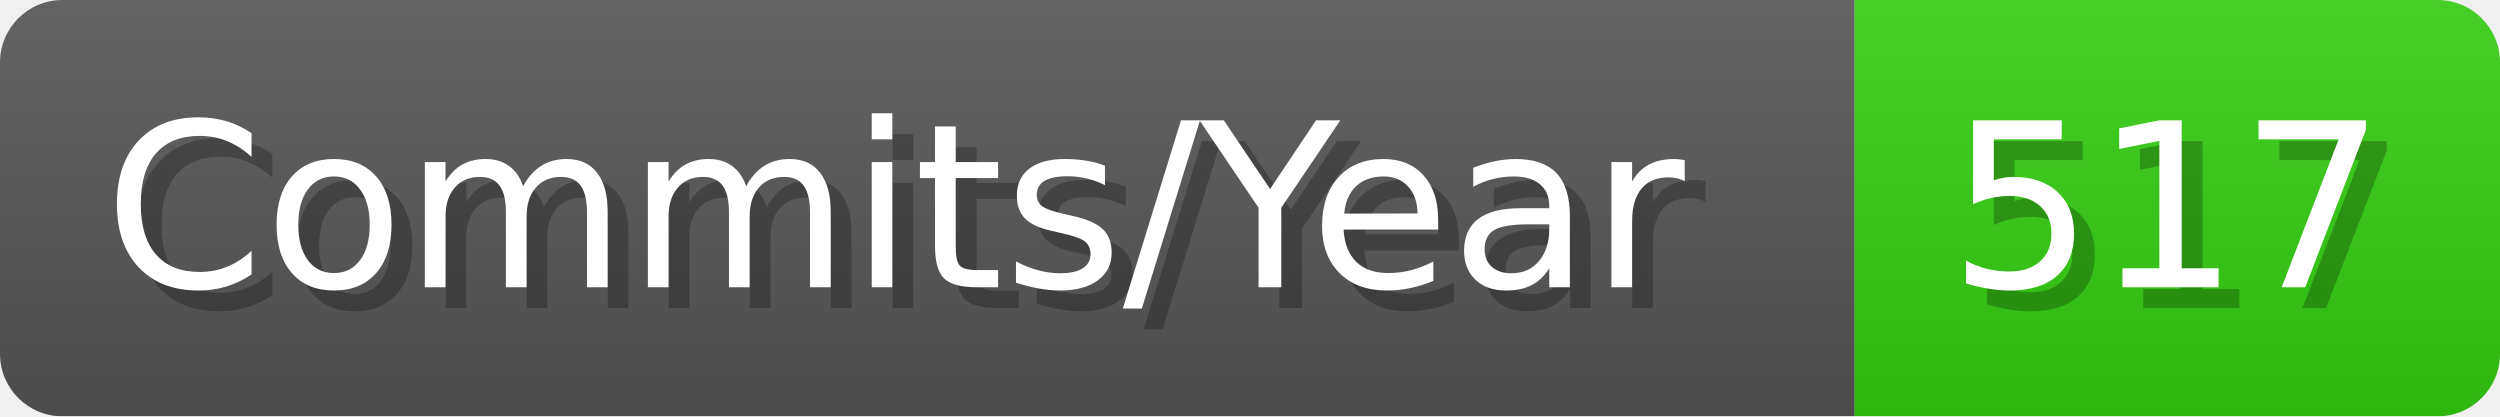
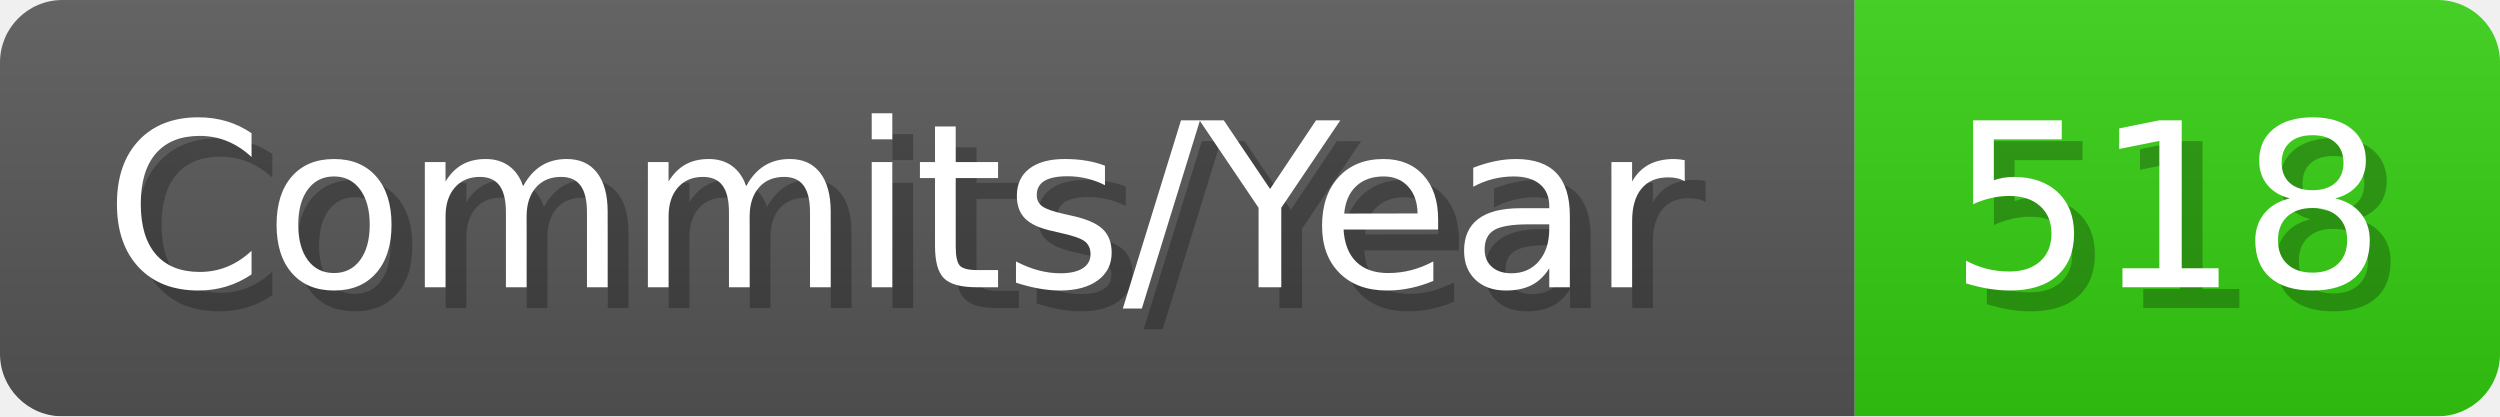
- <svg xmlns="http://www.w3.org/2000/svg" width="120.1" height="20" viewBox="0 0 1201 200" role="img" aria-label="Commits/Year: 517">
+ <svg xmlns="http://www.w3.org/2000/svg" width="120.1" height="20" viewBox="0 0 1201 200" role="img" aria-label="Commits/Year: 518">
  <linearGradient id="aUPdi" x2="0" y2="100%">
    <stop offset="0" stop-opacity=".1" stop-color="#EEE" />
    <stop offset="1" stop-opacity=".1" />
  </linearGradient>
  <mask id="WfAiQ">
    <rect width="1201" height="200" rx="30" fill="#FFF" />
  </mask>
  <g mask="url(#WfAiQ)">
    <rect width="891" height="200" fill="#555" />
    <rect width="310" height="200" fill="#3C1" x="891" />
    <rect width="1201" height="200" fill="url(#aUPdi)" />
  </g>
  <g aria-hidden="true" fill="#fff" text-anchor="start" font-family="Verdana,DejaVu Sans,sans-serif" font-size="110">
    <text x="60" y="148" textLength="791" fill="#000" opacity="0.25">Commits/Year</text>
    <text x="50" y="138" textLength="791">Commits/Year</text>
-     <text x="946" y="148" textLength="210" fill="#000" opacity="0.25">517</text>
-     <text x="936" y="138" textLength="210">517</text>
+     <text x="946" y="148" textLength="210" fill="#000" opacity="0.25">518</text>
+     <text x="936" y="138" textLength="210">518</text>
  </g>
</svg>
